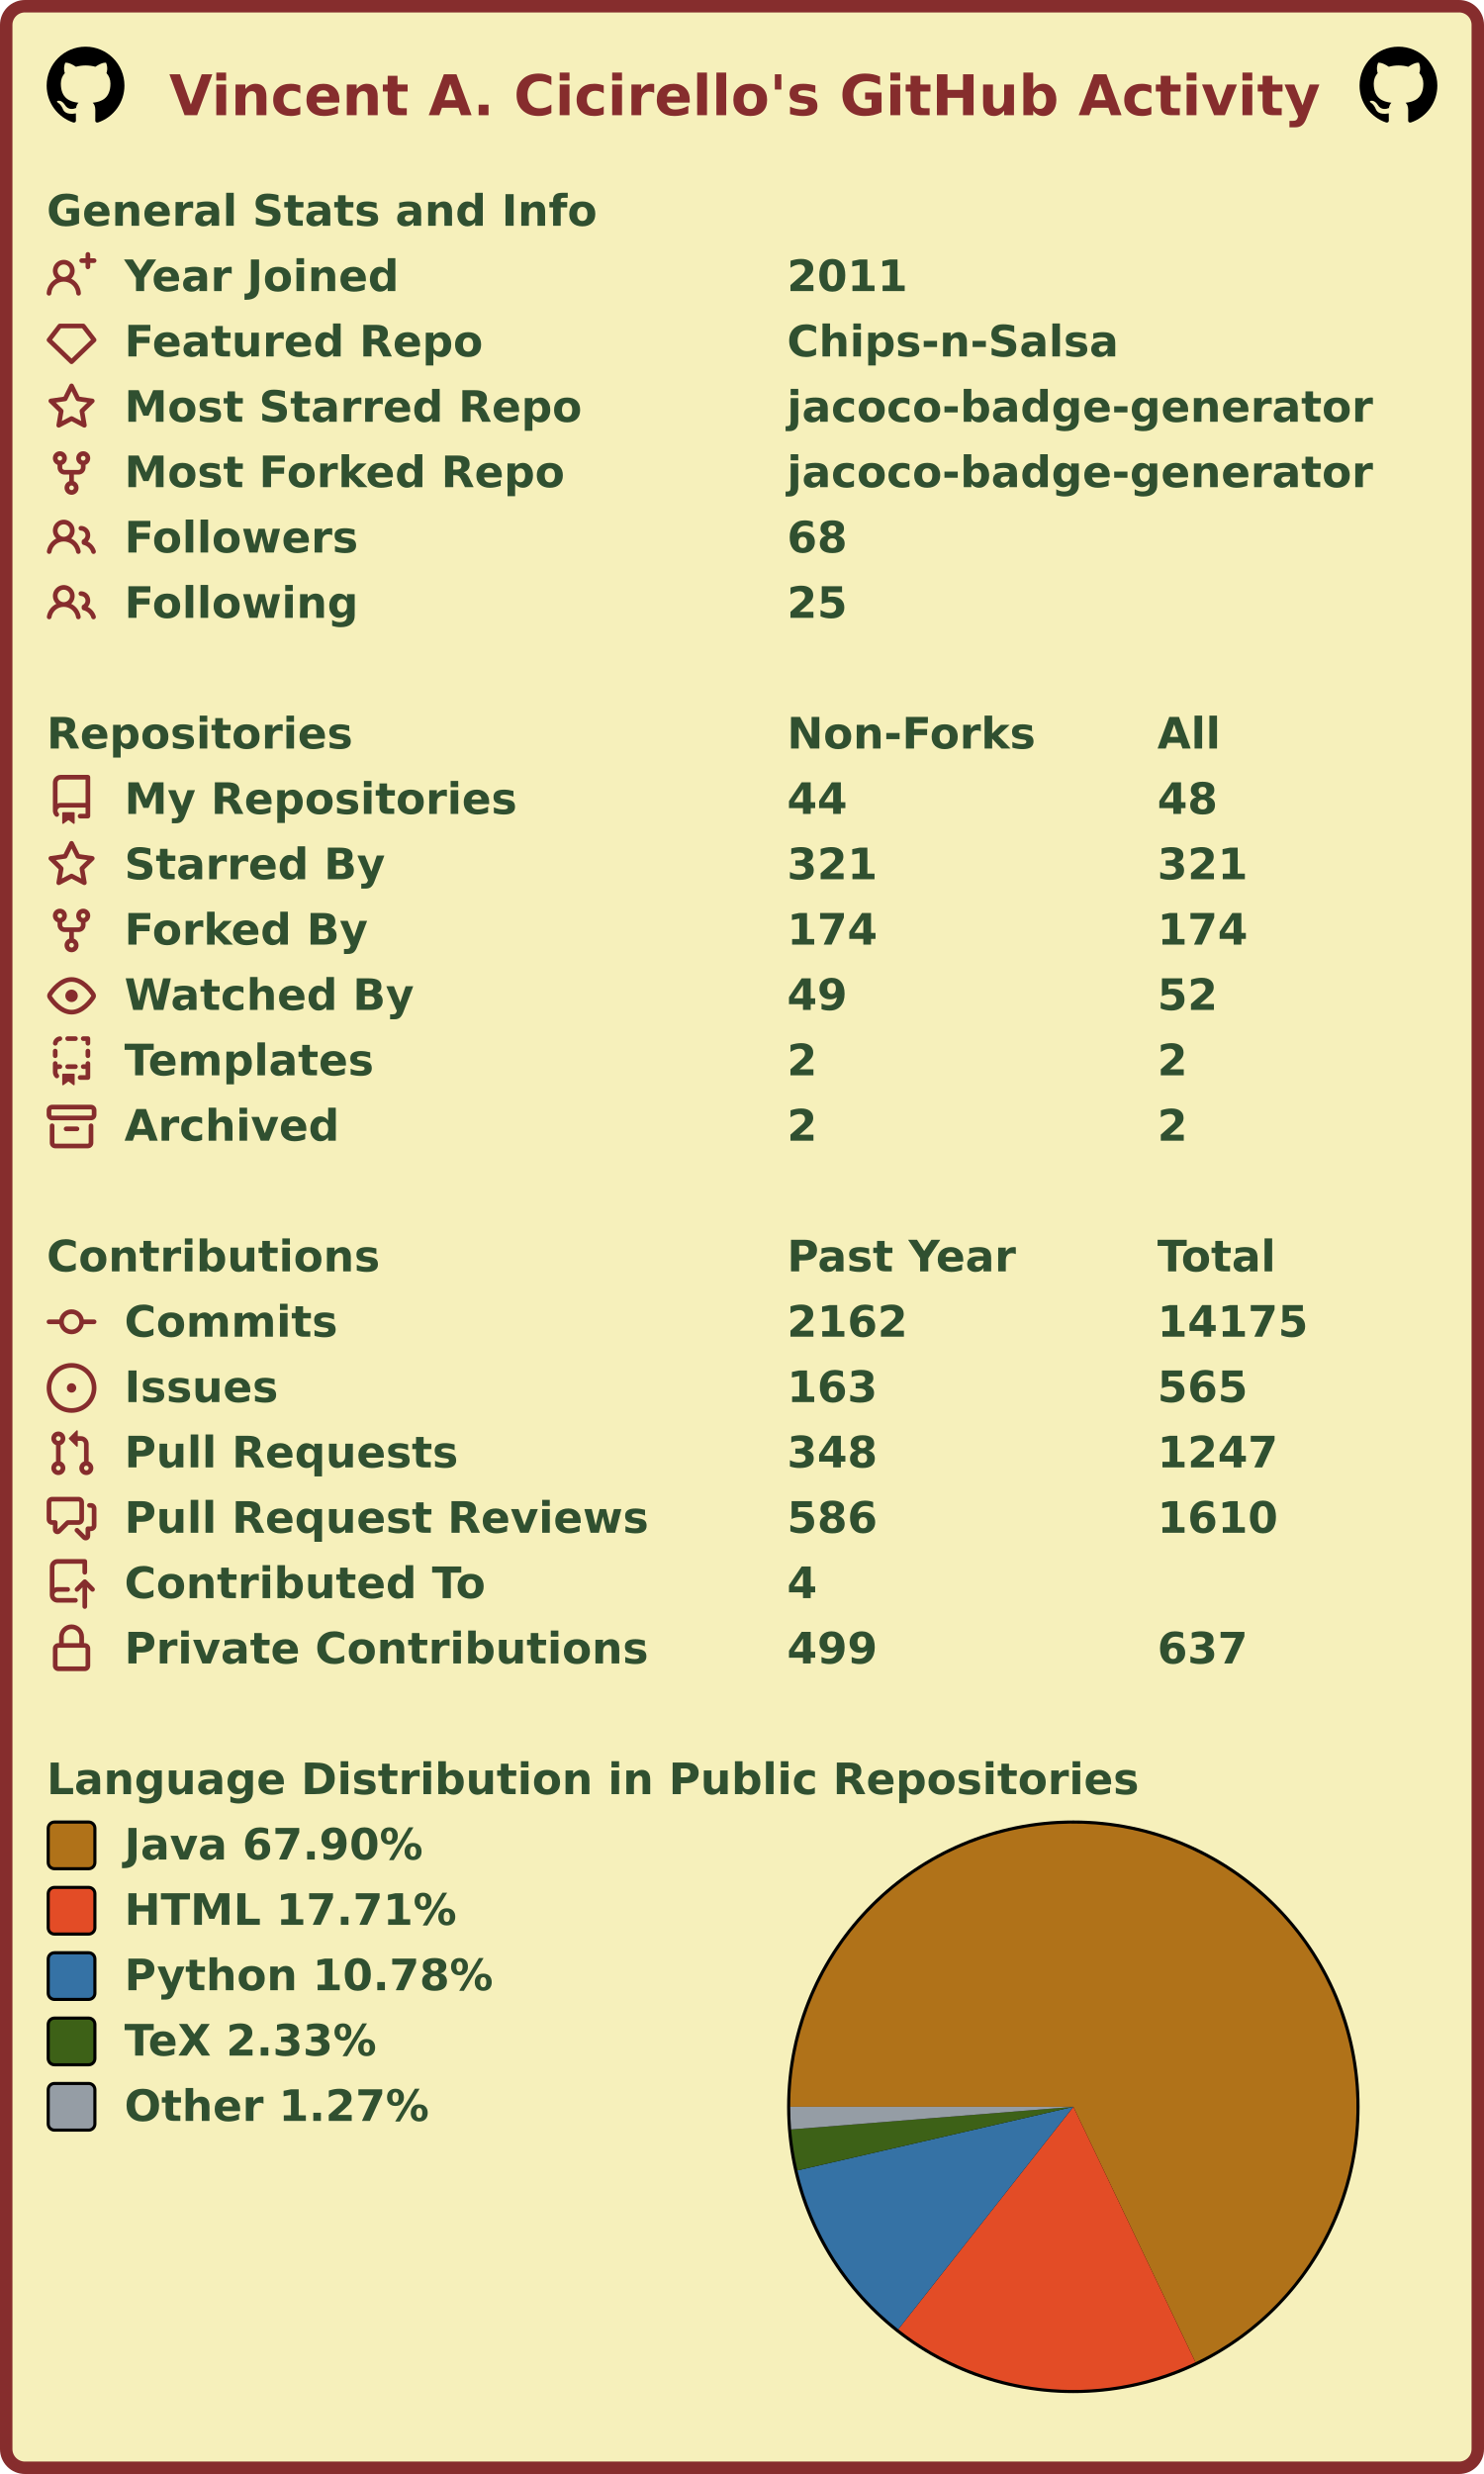
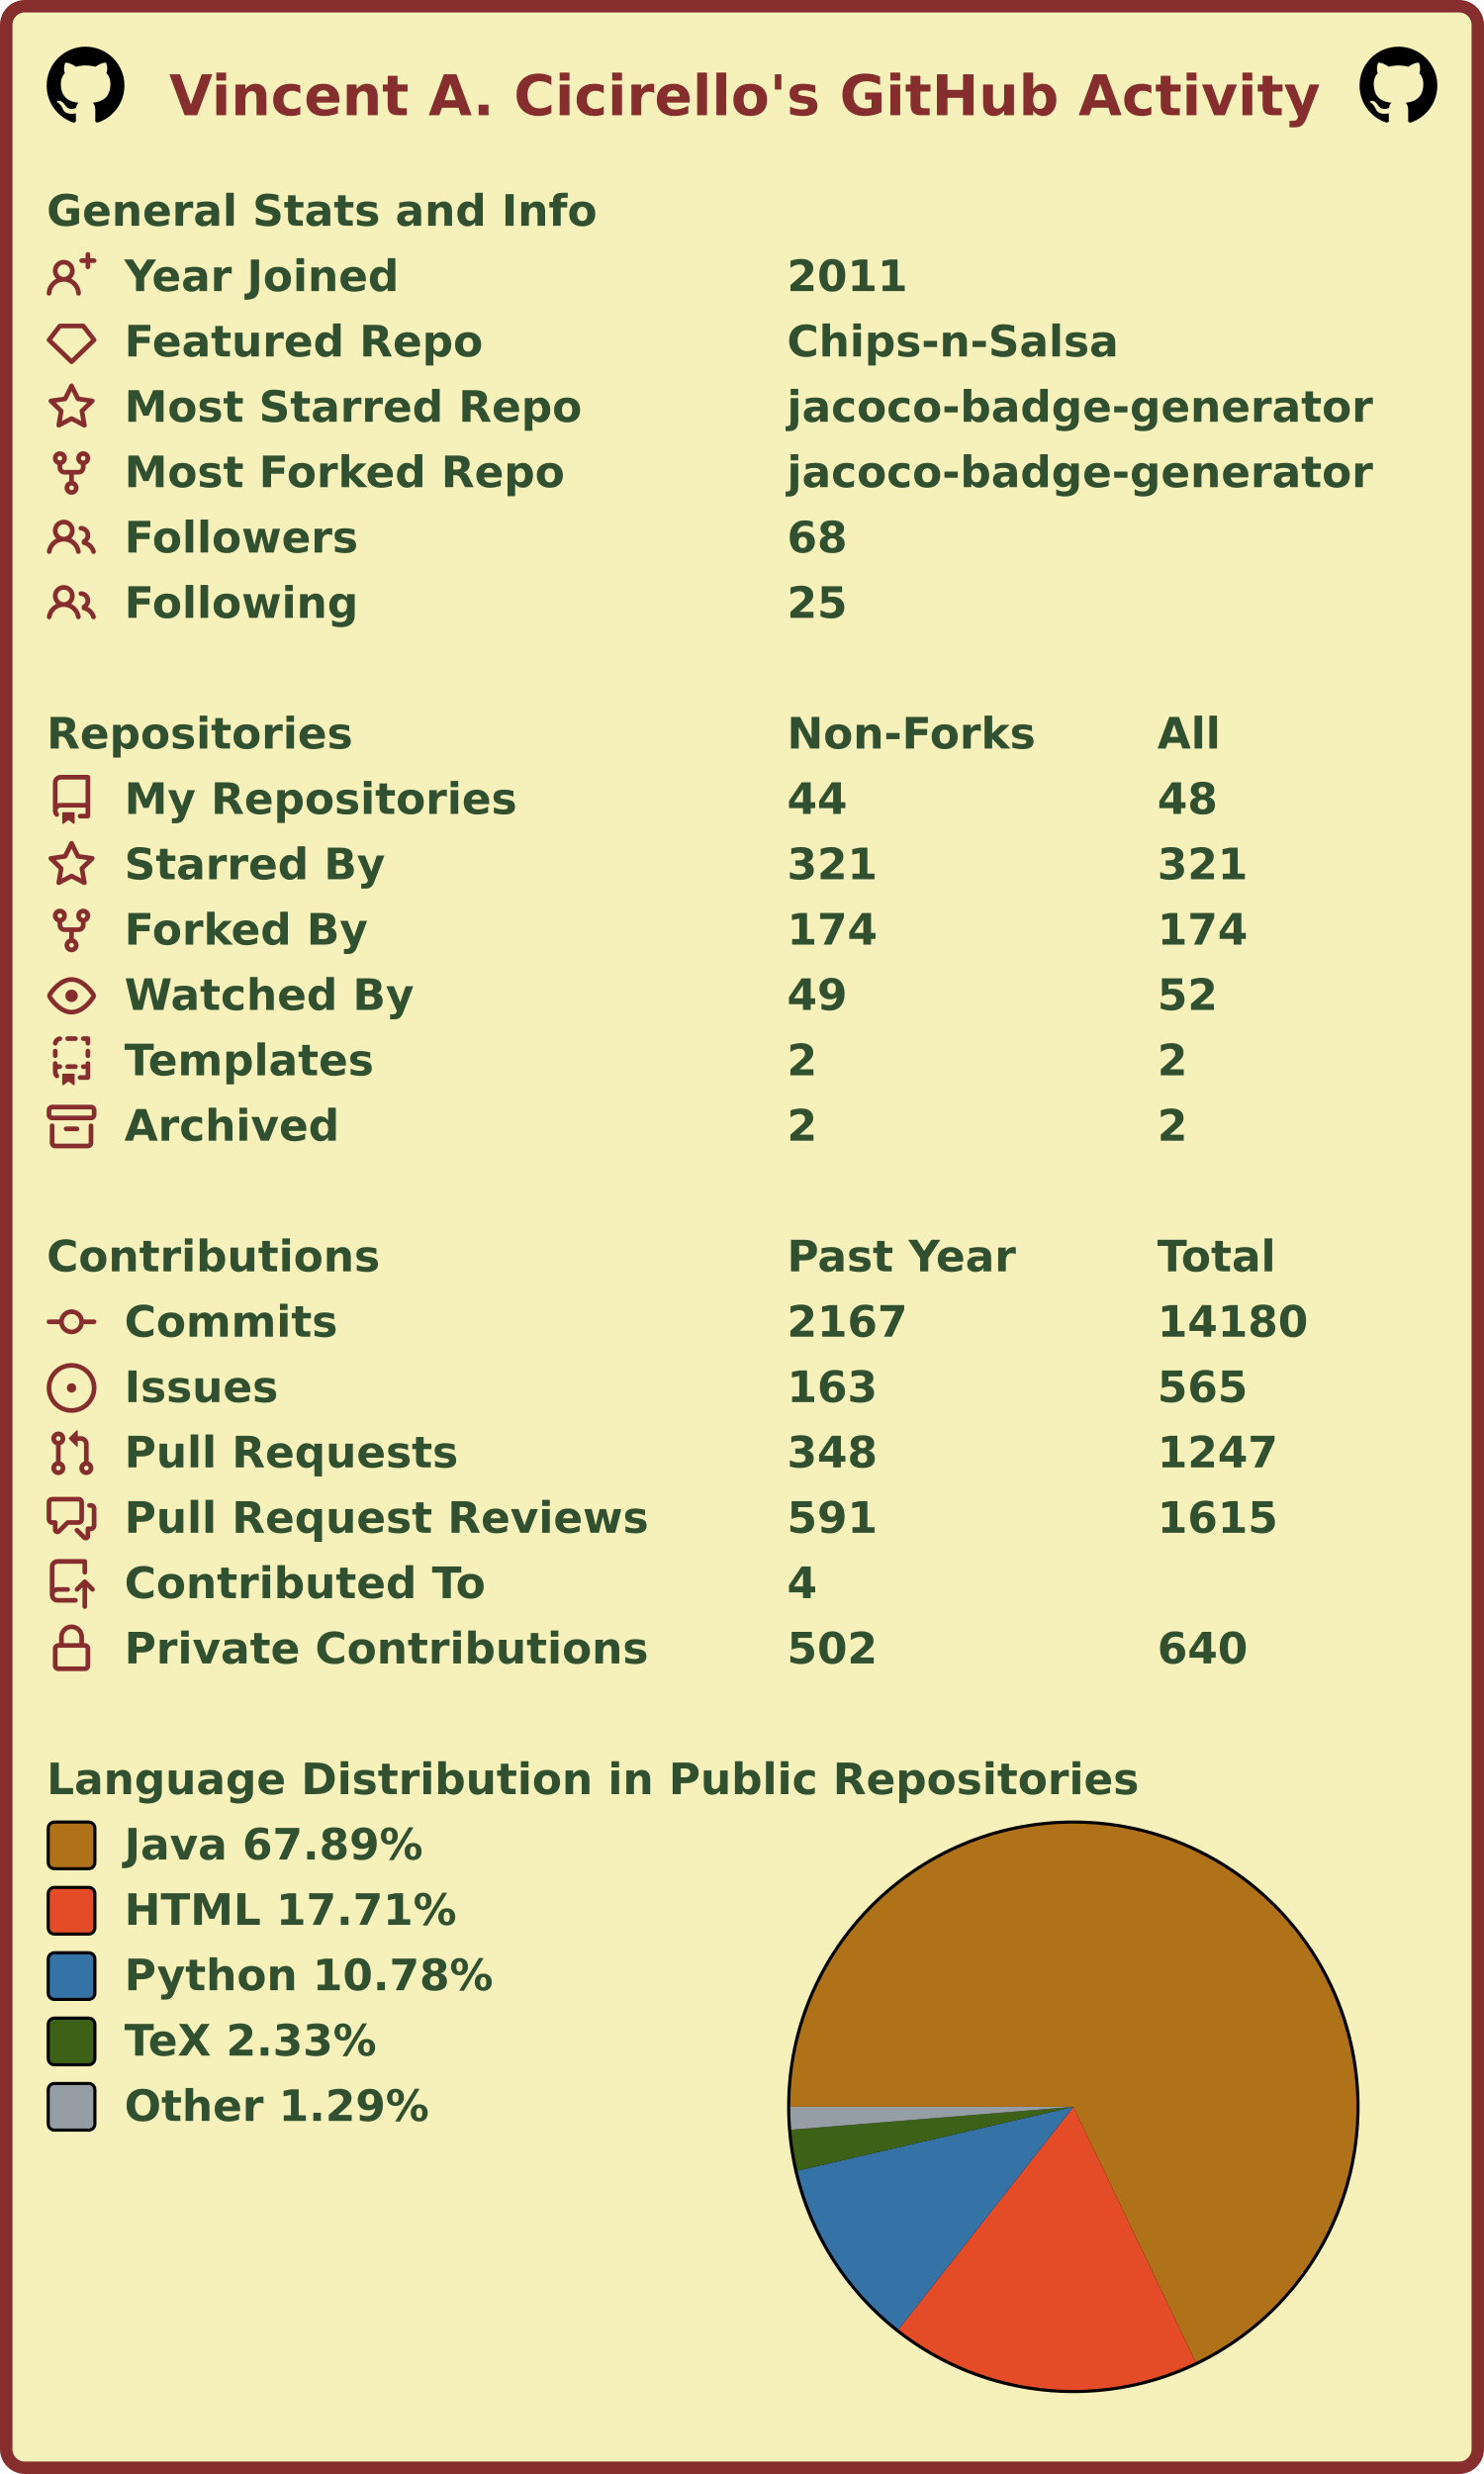
<svg xmlns="http://www.w3.org/2000/svg" width="477" height="795" viewBox="0 0 477 795" lang="en" xml:lang="en">
  <rect x="2" y="2" stroke-width="4" rx="6" width="473" height="791" stroke="#862d2d" fill="#f6f0bb" />
  <g font-weight="600" font-size="110pt" font-family="Verdana,Geneva,DejaVu Sans,sans-serif" text-rendering="geometricPrecision">
    <text x="442" y="301" lengthAdjust="spacingAndGlyphs" textLength="2985" transform="scale(0.123)" fill="#862d2d">Vincent A. Cicirello's GitHub Activity</text>
    <svg x="15" y="15" width="25" height="25" viewBox="0 0 16 16">
      <path fill="#000000" fill-rule="evenodd" d="M8 0C3.58 0 0 3.58 0 8c0 3.54 2.29 6.53 5.47 7.59.4.07.55-.17.55-.38 0-.19-.01-.82-.01-1.49-2.01.37-2.53-.49-2.69-.94-.09-.23-.48-.94-.82-1.13-.28-.15-.68-.52-.01-.53.63-.01 1.08.58 1.23.82.72 1.21 1.87.87 2.33.66.07-.52.28-.87.51-1.07-1.78-.2-3.64-.89-3.64-3.95 0-.87.31-1.59.82-2.15-.08-.2-.36-1.02.08-2.12 0 0 .67-.21 2.2.82.64-.18 1.32-.27 2-.27.68 0 1.36.09 2 .27 1.53-1.04 2.2-.82 2.2-.82.44 1.1.16 1.92.08 2.12.51.56.82 1.27.82 2.15 0 3.07-1.87 3.75-3.65 3.95.29.25.54.73.54 1.48 0 1.07-.01 1.93-.01 2.2 0 .21.15.46.55.38A8.013 8.013 0 0016 8c0-4.42-3.58-8-8-8z" />
    </svg>
    <svg x="437" y="15" width="25" height="25" viewBox="0 0 16 16">
      <path fill="#000000" fill-rule="evenodd" d="M8 0C3.58 0 0 3.58 0 8c0 3.54 2.29 6.53 5.47 7.59.4.07.55-.17.55-.38 0-.19-.01-.82-.01-1.49-2.01.37-2.53-.49-2.69-.94-.09-.23-.48-.94-.82-1.13-.28-.15-.68-.52-.01-.53.63-.01 1.08.58 1.23.82.72 1.21 1.87.87 2.33.66.07-.52.28-.87.51-1.07-1.78-.2-3.64-.89-3.64-3.95 0-.87.31-1.59.82-2.15-.08-.2-.36-1.02.08-2.12 0 0 .67-.21 2.2.82.64-.18 1.32-.27 2-.27.68 0 1.36.09 2 .27 1.53-1.04 2.2-.82 2.2-.82.44 1.1.16 1.92.08 2.12.51.56.82 1.27.82 2.15 0 3.07-1.87 3.75-3.65 3.95.29.25.54.73.54 1.48 0 1.07-.01 1.93-.01 2.2 0 .21.15.46.55.38A8.013 8.013 0 0016 8c0-4.42-3.58-8-8-8z" />
    </svg>
    <g transform="translate(0, 60)" fill="#305030">
      <g transform="translate(15, 0)">
        <g transform="scale(0.095)">
          <text x="0" y="132" textLength="1851" lengthAdjust="spacingAndGlyphs">General Stats and Info</text>
        </g>
      </g>
      <g transform="translate(15, 21)">
        <path fill="#862d2d" fill-rule="evenodd" d="M13.25 0a.75.75 0 01.75.75V2h1.25a.75.75 0 010 1.5H14v1.25a.75.75 0 01-1.5 0V3.5h-1.25a.75.75 0 010-1.5h1.25V.75a.75.75 0 01.75-.75zM5.5 4a2 2 0 100 4 2 2 0 000-4zm2.4 4.548a3.5 3.5 0 10-4.799 0 5.527 5.527 0 00-3.1 4.66.75.75 0 101.498.085A4.01 4.01 0 015.5 9.5a4.01 4.01 0 014.001 3.793.75.75 0 101.498-.086 5.527 5.527 0 00-3.1-4.659z" />
        <g transform="scale(0.095)">
          <text lengthAdjust="spacingAndGlyphs" textLength="932" x="263" y="132">Year Joined</text>
          <text lengthAdjust="spacingAndGlyphs" textLength="420" x="2505" y="132">2011</text>
        </g>
      </g>
      <g transform="translate(15, 42)">
        <path fill="#862d2d" fill-rule="evenodd" d="M3.637 2.291A.75.75 0 014.23 2h7.54a.75.75 0 01.593.291l3.48 4.5a.75.75 0 01-.072.999l-7.25 7a.75.75 0 01-1.042 0l-7.25-7a.75.75 0 01-.072-.999l3.48-4.5zM4.598 3.5L1.754 7.177 8 13.207l6.246-6.03L11.402 3.5H4.598z" />
        <g transform="scale(0.095)">
          <text lengthAdjust="spacingAndGlyphs" textLength="1215" x="263" y="132">Featured Repo</text>
          <text lengthAdjust="spacingAndGlyphs" textLength="1120" x="2505" y="132">Chips-n-Salsa</text>
        </g>
      </g>
      <g transform="translate(15, 63)">
        <path fill="#862d2d" fill-rule="evenodd" d="M8 .25a.75.75 0 01.673.418l1.882 3.815 4.21.612a.75.75 0 01.416 1.279l-3.046 2.97.719 4.192a.75.75 0 01-1.088.791L8 12.347l-3.766 1.98a.75.75 0 01-1.088-.79l.72-4.194L.818 6.374a.75.75 0 01.416-1.28l4.21-.611L7.327.668A.75.75 0 018 .25zm0 2.445L6.615 5.5a.75.75 0 01-.564.41l-3.097.45 2.24 2.184a.75.75 0 01.216.664l-.528 3.084 2.769-1.456a.75.75 0 01.698 0l2.77 1.456-.53-3.084a.75.75 0 01.216-.664l2.24-2.183-3.096-.45a.75.75 0 01-.564-.41L8 2.694v.001z" />
        <g transform="scale(0.095)">
          <text lengthAdjust="spacingAndGlyphs" textLength="1532" x="263" y="132">Most Starred Repo</text>
          <text lengthAdjust="spacingAndGlyphs" textLength="1986" x="2505" y="132">jacoco-badge-generator</text>
        </g>
      </g>
      <g transform="translate(15, 84)">
        <path fill="#862d2d" fill-rule="evenodd" d="M5 3.25a.75.75 0 11-1.5 0 .75.75 0 011.5 0zm0 2.122a2.25 2.25 0 10-1.5 0v.878A2.25 2.25 0 005.75 8.5h1.5v2.128a2.251 2.251 0 101.5 0V8.5h1.5a2.25 2.25 0 002.25-2.25v-.878a2.25 2.25 0 10-1.5 0v.878a.75.75 0 01-.75.75h-4.5A.75.75 0 015 6.25v-.878zm3.75 7.378a.75.75 0 11-1.5 0 .75.75 0 011.5 0zm3-8.75a.75.75 0 100-1.5.75.75 0 000 1.5z" />
        <g transform="scale(0.095)">
          <text lengthAdjust="spacingAndGlyphs" textLength="1485" x="263" y="132">Most Forked Repo</text>
          <text lengthAdjust="spacingAndGlyphs" textLength="1986" x="2505" y="132">jacoco-badge-generator</text>
        </g>
      </g>
      <g transform="translate(15, 105)">
        <path fill="#862d2d" fill-rule="evenodd" d="M5.5 3.5a2 2 0 100 4 2 2 0 000-4zM2 5.5a3.5 3.5 0 115.898 2.549 5.507 5.507 0 013.034 4.084.75.75 0 11-1.482.235 4.001 4.001 0 00-7.9 0 .75.75 0 01-1.482-.236A5.507 5.507 0 013.102 8.05 3.49 3.49 0 012 5.5zM11 4a.75.75 0 100 1.5 1.5 1.5 0 01.666 2.844.75.75 0 00-.416.672v.352a.75.75 0 00.574.73c1.2.289 2.162 1.2 2.522 2.372a.75.75 0 101.434-.44 5.01 5.01 0 00-2.56-3.012A3 3 0 0011 4z" />
        <g transform="scale(0.095)">
          <text lengthAdjust="spacingAndGlyphs" textLength="778" x="263" y="132">Followers</text>
          <text lengthAdjust="spacingAndGlyphs" textLength="210" x="2505" y="132">68</text>
        </g>
      </g>
      <g transform="translate(15, 126)">
        <path fill="#862d2d" fill-rule="evenodd" d="M5.5 3.5a2 2 0 100 4 2 2 0 000-4zM2 5.5a3.5 3.5 0 115.898 2.549 5.507 5.507 0 013.034 4.084.75.75 0 11-1.482.235 4.001 4.001 0 00-7.9 0 .75.75 0 01-1.482-.236A5.507 5.507 0 013.102 8.05 3.49 3.49 0 012 5.5zM11 4a.75.75 0 100 1.5 1.5 1.5 0 01.666 2.844.75.75 0 00-.416.672v.352a.75.75 0 00.574.73c1.2.289 2.162 1.2 2.522 2.372a.75.75 0 101.434-.44 5.01 5.01 0 00-2.56-3.012A3 3 0 0011 4z" />
        <g transform="scale(0.095)">
          <text lengthAdjust="spacingAndGlyphs" textLength="780" x="263" y="132">Following</text>
          <text lengthAdjust="spacingAndGlyphs" textLength="210" x="2505" y="132">25</text>
        </g>
      </g>
    </g>
    <g transform="translate(0, 228)" fill="#305030">
      <g transform="translate(15, 0)">
        <g transform="scale(0.095)">
          <text x="0" y="132" textLength="1020" lengthAdjust="spacingAndGlyphs">Repositories</text>
          <text x="2505" y="132" textLength="832" lengthAdjust="spacingAndGlyphs">Non-Forks</text>
          <text x="3758" y="132" textLength="206" lengthAdjust="spacingAndGlyphs">All</text>
        </g>
      </g>
      <g transform="translate(15, 21)">
        <path fill="#862d2d" fill-rule="evenodd" d="M2 2.5A2.5 2.5 0 014.5 0h8.75a.75.75 0 01.75.75v12.5a.75.75 0 01-.75.75h-2.5a.75.75 0 110-1.5h1.75v-2h-8a1 1 0 00-.714 1.7.75.75 0 01-1.072 1.05A2.495 2.495 0 012 11.5v-9zm10.5-1V9h-8c-.356 0-.694.074-1 .208V2.5a1 1 0 011-1h8zM5 12.25v3.25a.25.25 0 00.4.2l1.45-1.087a.25.25 0 01.3 0L8.6 15.7a.25.25 0 00.4-.2v-3.25a.25.25 0 00-.25-.25h-3.5a.25.25 0 00-.25.25z" />
        <g transform="scale(0.095)">
          <text lengthAdjust="spacingAndGlyphs" textLength="1312" x="263" y="132">My Repositories</text>
          <text lengthAdjust="spacingAndGlyphs" textLength="210" x="2505" y="132">44</text>
          <text lengthAdjust="spacingAndGlyphs" textLength="210" x="3758" y="132">48</text>
        </g>
      </g>
      <g transform="translate(15, 42)">
        <path fill="#862d2d" fill-rule="evenodd" d="M8 .25a.75.75 0 01.673.418l1.882 3.815 4.21.612a.75.75 0 01.416 1.279l-3.046 2.97.719 4.192a.75.75 0 01-1.088.791L8 12.347l-3.766 1.98a.75.75 0 01-1.088-.79l.72-4.194L.818 6.374a.75.75 0 01.416-1.28l4.21-.611L7.327.668A.75.75 0 018 .25zm0 2.445L6.615 5.5a.75.75 0 01-.564.41l-3.097.45 2.24 2.184a.75.75 0 01.216.664l-.528 3.084 2.769-1.456a.75.75 0 01.698 0l2.77 1.456-.53-3.084a.75.75 0 01.216-.664l2.24-2.183-3.096-.45a.75.75 0 01-.564-.41L8 2.694v.001z" />
        <g transform="scale(0.095)">
          <text lengthAdjust="spacingAndGlyphs" textLength="874" x="263" y="132">Starred By</text>
          <text lengthAdjust="spacingAndGlyphs" textLength="315" x="2505" y="132">321</text>
          <text lengthAdjust="spacingAndGlyphs" textLength="315" x="3758" y="132">321</text>
        </g>
      </g>
      <g transform="translate(15, 63)">
        <path fill="#862d2d" fill-rule="evenodd" d="M5 3.25a.75.75 0 11-1.5 0 .75.75 0 011.5 0zm0 2.122a2.25 2.25 0 10-1.5 0v.878A2.25 2.25 0 005.75 8.5h1.5v2.128a2.251 2.251 0 101.5 0V8.5h1.5a2.25 2.25 0 002.25-2.25v-.878a2.25 2.25 0 10-1.5 0v.878a.75.75 0 01-.75.75h-4.5A.75.75 0 015 6.25v-.878zm3.75 7.378a.75.75 0 11-1.5 0 .75.75 0 011.5 0zm3-8.75a.75.75 0 100-1.5.75.75 0 000 1.5z" />
        <g transform="scale(0.095)">
          <text lengthAdjust="spacingAndGlyphs" textLength="828" x="263" y="132">Forked By</text>
          <text lengthAdjust="spacingAndGlyphs" textLength="315" x="2505" y="132">174</text>
          <text lengthAdjust="spacingAndGlyphs" textLength="315" x="3758" y="132">174</text>
        </g>
      </g>
      <g transform="translate(15, 84)">
        <path fill="#862d2d" fill-rule="evenodd" d="M1.679 7.932c.412-.621 1.242-1.75 2.366-2.717C5.175 4.242 6.527 3.5 8 3.5c1.473 0 2.824.742 3.955 1.715 1.124.967 1.954 2.096 2.366 2.717a.119.119 0 010 .136c-.412.621-1.242 1.75-2.366 2.717C10.825 11.758 9.473 12.5 8 12.5c-1.473 0-2.824-.742-3.955-1.715C2.92 9.818 2.09 8.69 1.679 8.068a.119.119 0 010-.136zM8 2c-1.981 0-3.67.992-4.933 2.078C1.797 5.169.88 6.423.43 7.1a1.619 1.619 0 000 1.798c.45.678 1.367 1.932 2.637 3.024C4.329 13.008 6.019 14 8 14c1.981 0 3.67-.992 4.933-2.078 1.27-1.091 2.187-2.345 2.637-3.023a1.619 1.619 0 000-1.798c-.45-.678-1.367-1.932-2.637-3.023C11.671 2.992 9.981 2 8 2zm0 8a2 2 0 100-4 2 2 0 000 4z" />
        <g transform="scale(0.095)">
          <text lengthAdjust="spacingAndGlyphs" textLength="993" x="263" y="132">Watched By</text>
          <text lengthAdjust="spacingAndGlyphs" textLength="210" x="2505" y="132">49</text>
          <text lengthAdjust="spacingAndGlyphs" textLength="210" x="3758" y="132">52</text>
        </g>
      </g>
      <g transform="translate(15, 105)">
        <path fill="#862d2d" fill-rule="evenodd" d="M6 .75A.75.75 0 016.75 0h2.5a.75.75 0 010 1.5h-2.5A.75.75 0 016 .75zm5 0a.75.75 0 01.75-.75h1.5a.75.75 0 01.75.75v1.5a.75.75 0 01-1.5 0V1.5h-.75A.75.75 0 0111 .75zM4.992.662a.75.75 0 01-.636.848c-.436.063-.783.41-.846.846a.75.75 0 01-1.485-.212A2.501 2.501 0 014.144.025a.75.75 0 01.848.637zM2.75 4a.75.75 0 01.75.75v1.5a.75.75 0 01-1.5 0v-1.5A.75.75 0 012.75 4zm10.5 0a.75.75 0 01.75.75v1.5a.75.75 0 01-1.5 0v-1.5a.75.75 0 01.75-.75zM2.75 8a.75.75 0 01.75.75v.268A1.72 1.72 0 013.75 9h.5a.75.75 0 010 1.5h-.5a.25.25 0 00-.25.25v.75c0 .28.114.532.3.714a.75.75 0 01-1.05 1.072A2.495 2.495 0 012 11.5V8.75A.75.75 0 012.75 8zm10.5 0a.75.75 0 01.75.75v4.5a.75.75 0 01-.75.75h-2.5a.75.75 0 010-1.5h1.75v-2h-.75a.75.75 0 010-1.5h.75v-.25a.75.75 0 01.75-.75zM6 9.75A.75.75 0 016.75 9h2.5a.75.75 0 010 1.5h-2.5A.75.75 0 016 9.75zm-1 2.5v3.25a.25.25 0 00.4.2l1.45-1.087a.25.25 0 01.3 0L8.6 15.7a.25.25 0 00.4-.2v-3.25a.25.25 0 00-.25-.25h-3.5a.25.25 0 00-.25.25z" />
        <g transform="scale(0.095)">
          <text lengthAdjust="spacingAndGlyphs" textLength="868" x="263" y="132">Templates</text>
          <text lengthAdjust="spacingAndGlyphs" textLength="105" x="2505" y="132">2</text>
          <text lengthAdjust="spacingAndGlyphs" textLength="105" x="3758" y="132">2</text>
        </g>
      </g>
      <g transform="translate(15, 126)">
        <path fill="#862d2d" fill-rule="evenodd" d="M1.75 2.5a.25.25 0 00-.25.25v1.5c0 .138.112.25.25.25h12.5a.25.25 0 00.25-.25v-1.5a.25.25 0 00-.25-.25H1.75zM0 2.75C0 1.784.784 1 1.75 1h12.5c.966 0 1.75.784 1.75 1.75v1.5A1.75 1.75 0 0114.25 6H1.75A1.75 1.75 0 010 4.25v-1.5zM1.75 7a.75.75 0 01.75.75v5.5c0 .138.112.25.25.25h10.5a.25.25 0 00.25-.25v-5.5a.75.75 0 111.5 0v5.5A1.75 1.75 0 0113.25 15H2.75A1.75 1.75 0 011 13.25v-5.5A.75.75 0 011.75 7zm4.5 1a.75.75 0 000 1.5h3.5a.75.75 0 100-1.5h-3.5z" />
        <g transform="scale(0.095)">
          <text lengthAdjust="spacingAndGlyphs" textLength="726" x="263" y="132">Archived</text>
          <text lengthAdjust="spacingAndGlyphs" textLength="105" x="2505" y="132">2</text>
          <text lengthAdjust="spacingAndGlyphs" textLength="105" x="3758" y="132">2</text>
        </g>
      </g>
    </g>
    <g transform="translate(0, 396)" fill="#305030">
      <g transform="translate(15, 0)">
        <g transform="scale(0.095)">
          <text x="0" y="132" textLength="1112" lengthAdjust="spacingAndGlyphs">Contributions</text>
          <text x="2505" y="132" textLength="774" lengthAdjust="spacingAndGlyphs">Past Year</text>
          <text x="3758" y="132" textLength="414" lengthAdjust="spacingAndGlyphs">Total</text>
        </g>
      </g>
      <g transform="translate(15, 21)">
        <path fill="#862d2d" fill-rule="evenodd" d="M10.5 7.75a2.5 2.5 0 11-5 0 2.5 2.5 0 015 0zm1.43.75a4.002 4.002 0 01-7.86 0H.75a.75.75 0 110-1.5h3.32a4.001 4.001 0 017.86 0h3.32a.75.75 0 110 1.5h-3.32z" />
        <g transform="scale(0.095)">
          <text lengthAdjust="spacingAndGlyphs" textLength="734" x="263" y="132">Commits</text>
-           <text lengthAdjust="spacingAndGlyphs" textLength="420" x="2505" y="132">2162</text>
-           <text lengthAdjust="spacingAndGlyphs" textLength="525" x="3758" y="132">14175</text>
+           <text lengthAdjust="spacingAndGlyphs" textLength="420" x="2505" y="132">2167</text>
+           <text lengthAdjust="spacingAndGlyphs" textLength="525" x="3758" y="132">14180</text>
        </g>
      </g>
      <g transform="translate(15, 42)">
        <path fill="#862d2d" d="M8 9.5a1.5 1.5 0 100-3 1.5 1.5 0 000 3z" />
        <path fill="#862d2d" fill-rule="evenodd" d="M8 0a8 8 0 100 16A8 8 0 008 0zM1.5 8a6.5 6.5 0 1113 0 6.5 6.5 0 01-13 0z" />
        <g transform="scale(0.095)">
          <text lengthAdjust="spacingAndGlyphs" textLength="512" x="263" y="132">Issues</text>
          <text lengthAdjust="spacingAndGlyphs" textLength="315" x="2505" y="132">163</text>
          <text lengthAdjust="spacingAndGlyphs" textLength="315" x="3758" y="132">565</text>
        </g>
      </g>
      <g transform="translate(15, 63)">
        <path fill="#862d2d" fill-rule="evenodd" d="M7.177 3.073L9.573.677A.25.25 0 0110 .854v4.792a.25.25 0 01-.427.177L7.177 3.427a.25.25 0 010-.354zM3.75 2.5a.75.75 0 100 1.5.75.75 0 000-1.5zm-2.25.75a2.25 2.25 0 113 2.122v5.256a2.251 2.251 0 11-1.5 0V5.372A2.25 2.25 0 011.5 3.25zM11 2.5h-1V4h1a1 1 0 011 1v5.628a2.251 2.251 0 101.5 0V5A2.5 2.5 0 0011 2.5zm1 10.25a.75.75 0 111.5 0 .75.75 0 01-1.5 0zM3.75 12a.75.75 0 100 1.5.75.75 0 000-1.5z" />
        <g transform="scale(0.095)">
          <text lengthAdjust="spacingAndGlyphs" textLength="1113" x="263" y="132">Pull Requests</text>
          <text lengthAdjust="spacingAndGlyphs" textLength="315" x="2505" y="132">348</text>
          <text lengthAdjust="spacingAndGlyphs" textLength="420" x="3758" y="132">1247</text>
        </g>
      </g>
      <g transform="translate(15, 84)">
        <path fill="#862d2d" fill-rule="evenodd" d="M1.5 2.75a.25.25 0 01.25-.25h8.5a.25.25 0 01.25.25v5.5a.25.25 0 01-.25.25h-3.5a.75.75 0 00-.53.22L3.5 11.44V9.25a.75.75 0 00-.75-.75h-1a.25.25 0 01-.25-.25v-5.5zM1.75 1A1.75 1.75 0 000 2.75v5.5C0 9.216.784 10 1.75 10H2v1.543a1.457 1.457 0 002.487 1.03L7.061 10h3.189A1.75 1.75 0 0012 8.25v-5.5A1.75 1.75 0 0010.25 1h-8.5zM14.5 4.75a.25.25 0 00-.25-.25h-.5a.75.75 0 110-1.5h.5c.966 0 1.75.784 1.75 1.75v5.5A1.75 1.75 0 0114.25 12H14v1.543a1.457 1.457 0 01-2.487 1.03L9.22 12.28a.75.75 0 111.06-1.06l2.22 2.22v-2.19a.75.75 0 01.75-.75h1a.25.25 0 00.25-.25v-5.5z" />
        <g transform="scale(0.095)">
          <text lengthAdjust="spacingAndGlyphs" textLength="1762" x="263" y="132">Pull Request Reviews</text>
-           <text lengthAdjust="spacingAndGlyphs" textLength="315" x="2505" y="132">586</text>
-           <text lengthAdjust="spacingAndGlyphs" textLength="420" x="3758" y="132">1610</text>
+           <text lengthAdjust="spacingAndGlyphs" textLength="315" x="2505" y="132">591</text>
+           <text lengthAdjust="spacingAndGlyphs" textLength="420" x="3758" y="132">1615</text>
        </g>
      </g>
      <g transform="translate(15, 105)">
        <path fill="#862d2d" fill-rule="evenodd" d="M1 2.5A2.5 2.5 0 013.5 0h8.75a.75.75 0 01.75.75v3.5a.75.75 0 01-1.5 0V1.5h-8a1 1 0 00-1 1v6.708A2.492 2.492 0 013.5 9h3.25a.75.75 0 010 1.5H3.5a1 1 0 100 2h5.75a.75.75 0 010 1.5H3.5A2.5 2.5 0 011 11.5v-9zm13.23 7.79a.75.75 0 001.06-1.06l-2.505-2.505a.75.75 0 00-1.06 0L9.22 9.229a.75.75 0 001.06 1.061l1.225-1.224v6.184a.75.75 0 001.5 0V9.066l1.224 1.224z" />
        <g transform="scale(0.095)">
          <text lengthAdjust="spacingAndGlyphs" textLength="1234" x="263" y="132">Contributed To</text>
          <text lengthAdjust="spacingAndGlyphs" textLength="105" x="2505" y="132">4</text>
        </g>
      </g>
      <g transform="translate(15, 126)">
        <path fill="#862d2d" fill-rule="evenodd" d="M4 4v2h-.25A1.75 1.75 0 002 7.75v5.5c0 .966.784 1.75 1.75 1.75h8.5A1.75 1.75 0 0014 13.25v-5.5A1.75 1.75 0 0012.25 6H12V4a4 4 0 10-8 0zm6.5 2V4a2.5 2.5 0 00-5 0v2h5zM12 7.5h.25a.25.25 0 01.25.25v5.5a.25.25 0 01-.25.25h-8.5a.25.25 0 01-.25-.25v-5.5a.25.25 0 01.25-.25H12z" />
        <g transform="scale(0.095)">
          <text lengthAdjust="spacingAndGlyphs" textLength="1742" x="263" y="132">Private Contributions</text>
-           <text lengthAdjust="spacingAndGlyphs" textLength="315" x="2505" y="132">499</text>
-           <text lengthAdjust="spacingAndGlyphs" textLength="315" x="3758" y="132">637</text>
+           <text lengthAdjust="spacingAndGlyphs" textLength="315" x="2505" y="132">502</text>
+           <text lengthAdjust="spacingAndGlyphs" textLength="315" x="3758" y="132">640</text>
        </g>
      </g>
    </g>
    <g transform="translate(0, 564)" fill="#305030">
      <g transform="translate(15, 0)">
        <g transform="scale(0.095)">
          <text x="0" y="132" textLength="3652" lengthAdjust="spacingAndGlyphs">Language Distribution in Public Repositories</text>
        </g>
      </g>
      <g transform="translate(253, 21)">
        <circle cx="92" cy="92" r="92" fill="#000000" />
      </g>
      <g transform="translate(254, 22)">
        <g>
-           <path fill-rule="evenodd" fill="#b07219" d="M 0.0,91 A 91 91 0 1 1 130.257 173.097 L 91,91 Z" />
-           <path fill-rule="evenodd" fill="#e34c26" d="M 130.257,173.097 A 91 91 0 0 1 34.716 162.506 L 91,91 Z" />
-           <path fill-rule="evenodd" fill="#3572A5" d="M 34.716,162.506 A 91 91 0 0 1 2.325 111.441 L 91,91 Z" />
-           <path fill-rule="evenodd" fill="#3D6117" d="M 2.325,111.441 A 91 91 0 0 1 0.291 98.272 L 91,91 Z" />
-           <path fill-rule="evenodd" fill="#959da5" d="M 0.291,98.272 A 91 91 0 0 1 0.0 91 L 91,91 Z" />
+           <path fill-rule="evenodd" fill="#b07219" d="M 0.0,91 A 91 91 0 1 1 130.316 173.069 L 91,91 Z" />
+           <path fill-rule="evenodd" fill="#e34c26" d="M 130.316,173.069 A 91 91 0 0 1 34.78 162.556 L 91,91 Z" />
+           <path fill-rule="evenodd" fill="#3572A5" d="M 34.78,162.556 A 91 91 0 0 1 2.346 111.53 L 91,91 Z" />
+           <path fill-rule="evenodd" fill="#3D6117" d="M 2.346,111.53 A 91 91 0 0 1 0.299 98.366 L 91,91 Z" />
+           <path fill-rule="evenodd" fill="#959da5" d="M 0.299,98.366 A 91 91 0 0 1 0.0 91 L 91,91 Z" />
          <animateTransform attributeName="transform" attributeType="XML" type="rotate" from="0 91 91" to="360 91 91" dur="10s" repeatCount="indefinite" />
        </g>
      </g>
      <g transform="translate(15, 21)">
        <rect x="0.5" y="0.5" rx="2" width="15" height="15" fill="#b07219" stroke-width="1" stroke="#000000" />
-         <text transform="scale(0.095)" x="263" y="132" textLength="1038" lengthAdjust="spacingAndGlyphs">Java 67.90%</text>
+         <text transform="scale(0.095)" x="263" y="132" textLength="1038" lengthAdjust="spacingAndGlyphs">Java 67.89%</text>
      </g>
      <g transform="translate(15, 42)">
        <rect x="0.5" y="0.5" rx="2" width="15" height="15" fill="#e34c26" stroke-width="1" stroke="#000000" />
        <text transform="scale(0.095)" x="263" y="132" textLength="1142" lengthAdjust="spacingAndGlyphs">HTML 17.71%</text>
      </g>
      <g transform="translate(15, 63)">
        <rect x="0.5" y="0.5" rx="2" width="15" height="15" fill="#3572A5" stroke-width="1" stroke="#000000" />
        <text transform="scale(0.095)" x="263" y="132" textLength="1254" lengthAdjust="spacingAndGlyphs">Python 10.78%</text>
      </g>
      <g transform="translate(15, 84)">
        <rect x="0.5" y="0.5" rx="2" width="15" height="15" fill="#3D6117" stroke-width="1" stroke="#000000" />
        <text transform="scale(0.095)" x="263" y="132" textLength="894" lengthAdjust="spacingAndGlyphs">TeX 2.33%</text>
      </g>
      <g transform="translate(15, 105)">
        <rect x="0.5" y="0.5" rx="2" width="15" height="15" fill="#959da5" stroke-width="1" stroke="#000000" />
-         <text transform="scale(0.095)" x="263" y="132" textLength="1047" lengthAdjust="spacingAndGlyphs">Other 1.27%</text>
+         <text transform="scale(0.095)" x="263" y="132" textLength="1047" lengthAdjust="spacingAndGlyphs">Other 1.29%</text>
      </g>
    </g>
  </g>
</svg>
